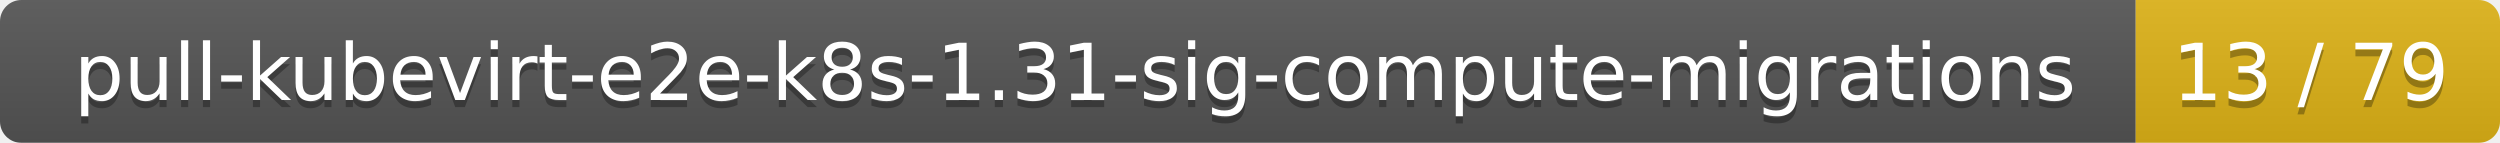
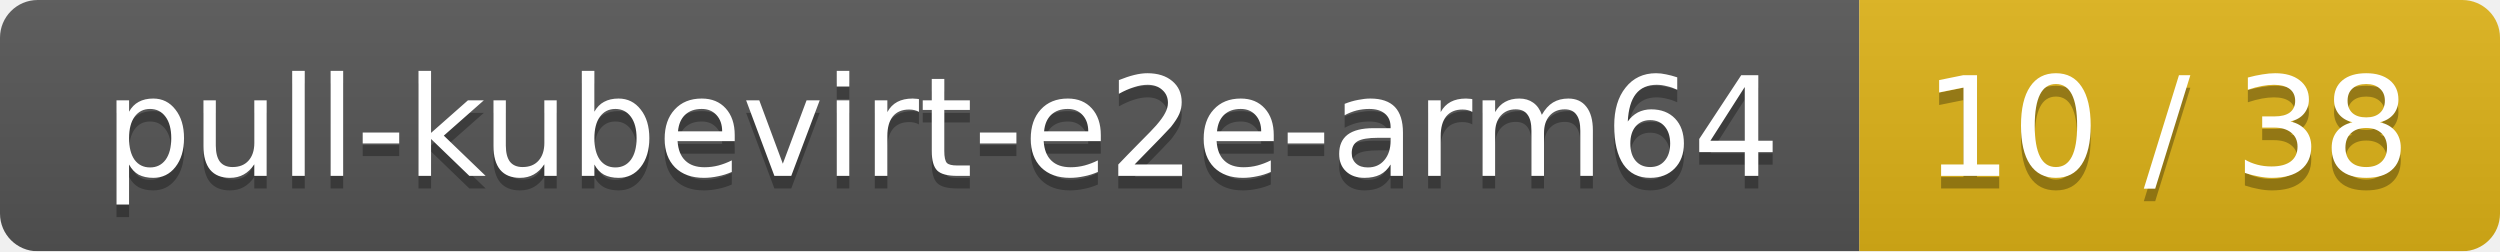
- <svg xmlns="http://www.w3.org/2000/svg" width="350" height="20">
+ <svg xmlns="http://www.w3.org/2000/svg" width="199" height="20">
  <linearGradient id="smooth" x2="0" y2="100%">
    <stop offset="0" stop-color="#bbb" stop-opacity=".1" />
    <stop offset="1" stop-opacity=".1" />
  </linearGradient>
  <mask id="round">
-     <rect width="350" height="20" rx="3" fill="#fff" />
+     <rect width="199" height="20" rx="3" fill="#fff" />
  </mask>
  <g mask="url(#round)">
-     <rect width="299" height="20" fill="#555" />
-     <rect x="299" width="51" height="20" fill="#dfb317" />
-     <rect width="350" height="20" fill="url(#smooth)" />
+     <rect width="148" height="20" fill="#555" />
+     <rect x="148" width="51" height="20" fill="#dfb317" />
+     <rect width="199" height="20" fill="url(#smooth)" />
  </g>
  <g fill="#fff" text-anchor="middle" font-family="DejaVu Sans,Verdana,Geneva,sans-serif" font-size="11">
-     <text x="150.5" y="15" fill="#010101" fill-opacity=".3">pull-kubevirt-e2e-k8s-1.31-sig-compute-migrations</text>
-     <text x="150.5" y="14">pull-kubevirt-e2e-k8s-1.31-sig-compute-migrations</text>
-     <text x="323.5" y="15" fill="#010101" fill-opacity=".3">13 / 79</text>
-     <text x="323.5" y="14">13 / 79</text>
+     <text x="75" y="15" fill="#010101" fill-opacity=".3">pull-kubevirt-e2e-arm64</text>
+     <text x="75" y="14">pull-kubevirt-e2e-arm64</text>
+     <text x="172.5" y="15" fill="#010101" fill-opacity=".3">10 / 38</text>
+     <text x="172.5" y="14">10 / 38</text>
  </g>
</svg>
